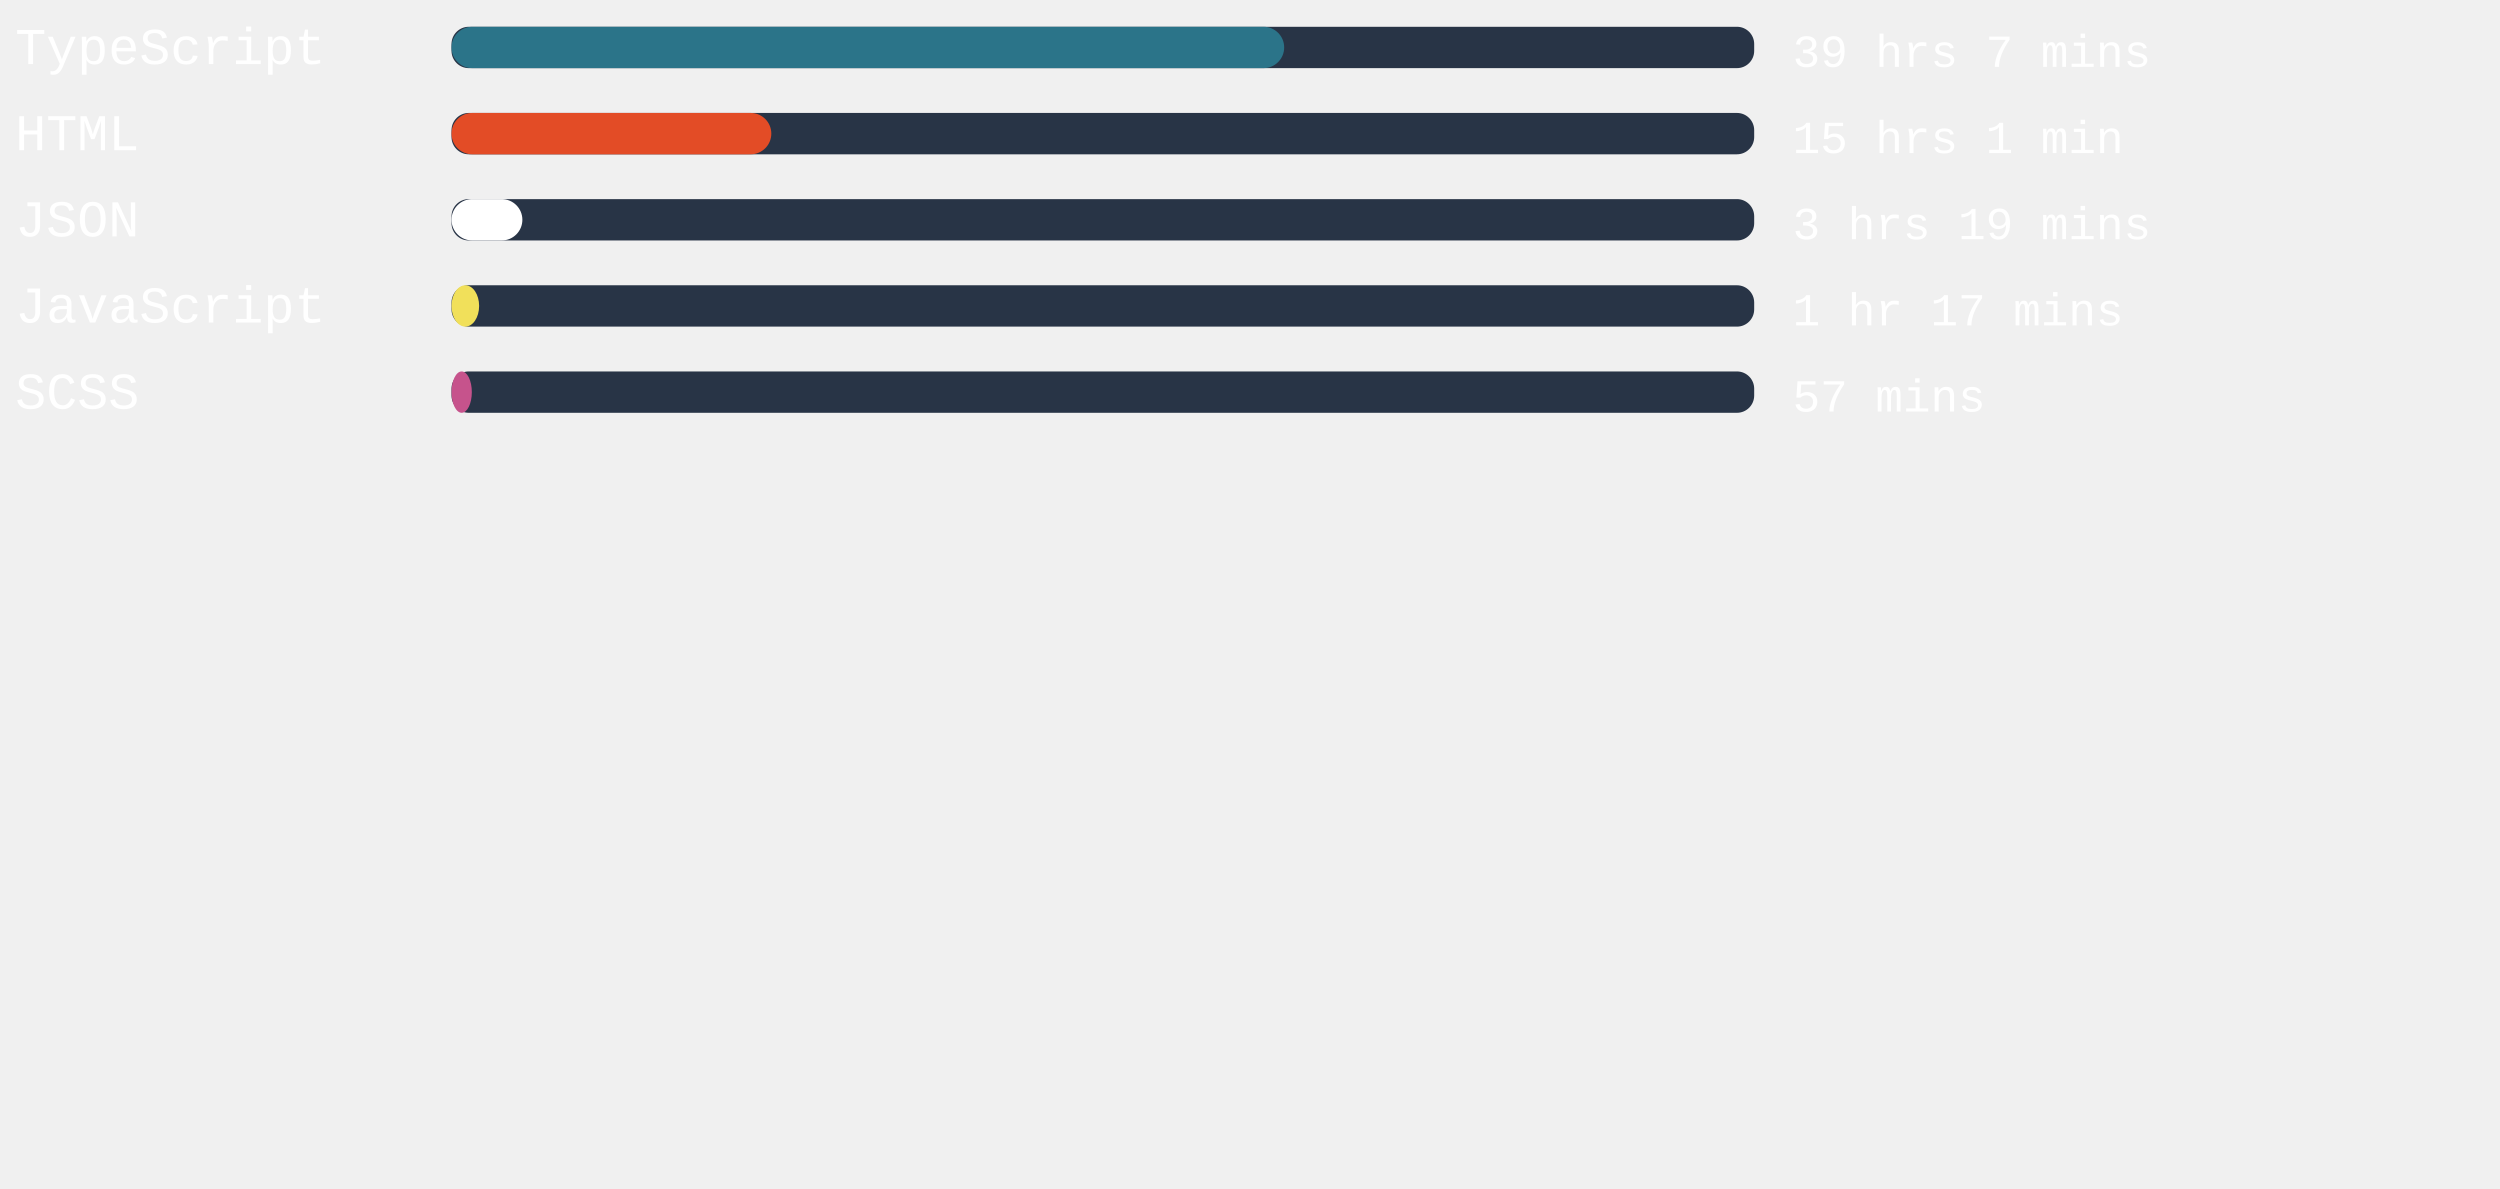
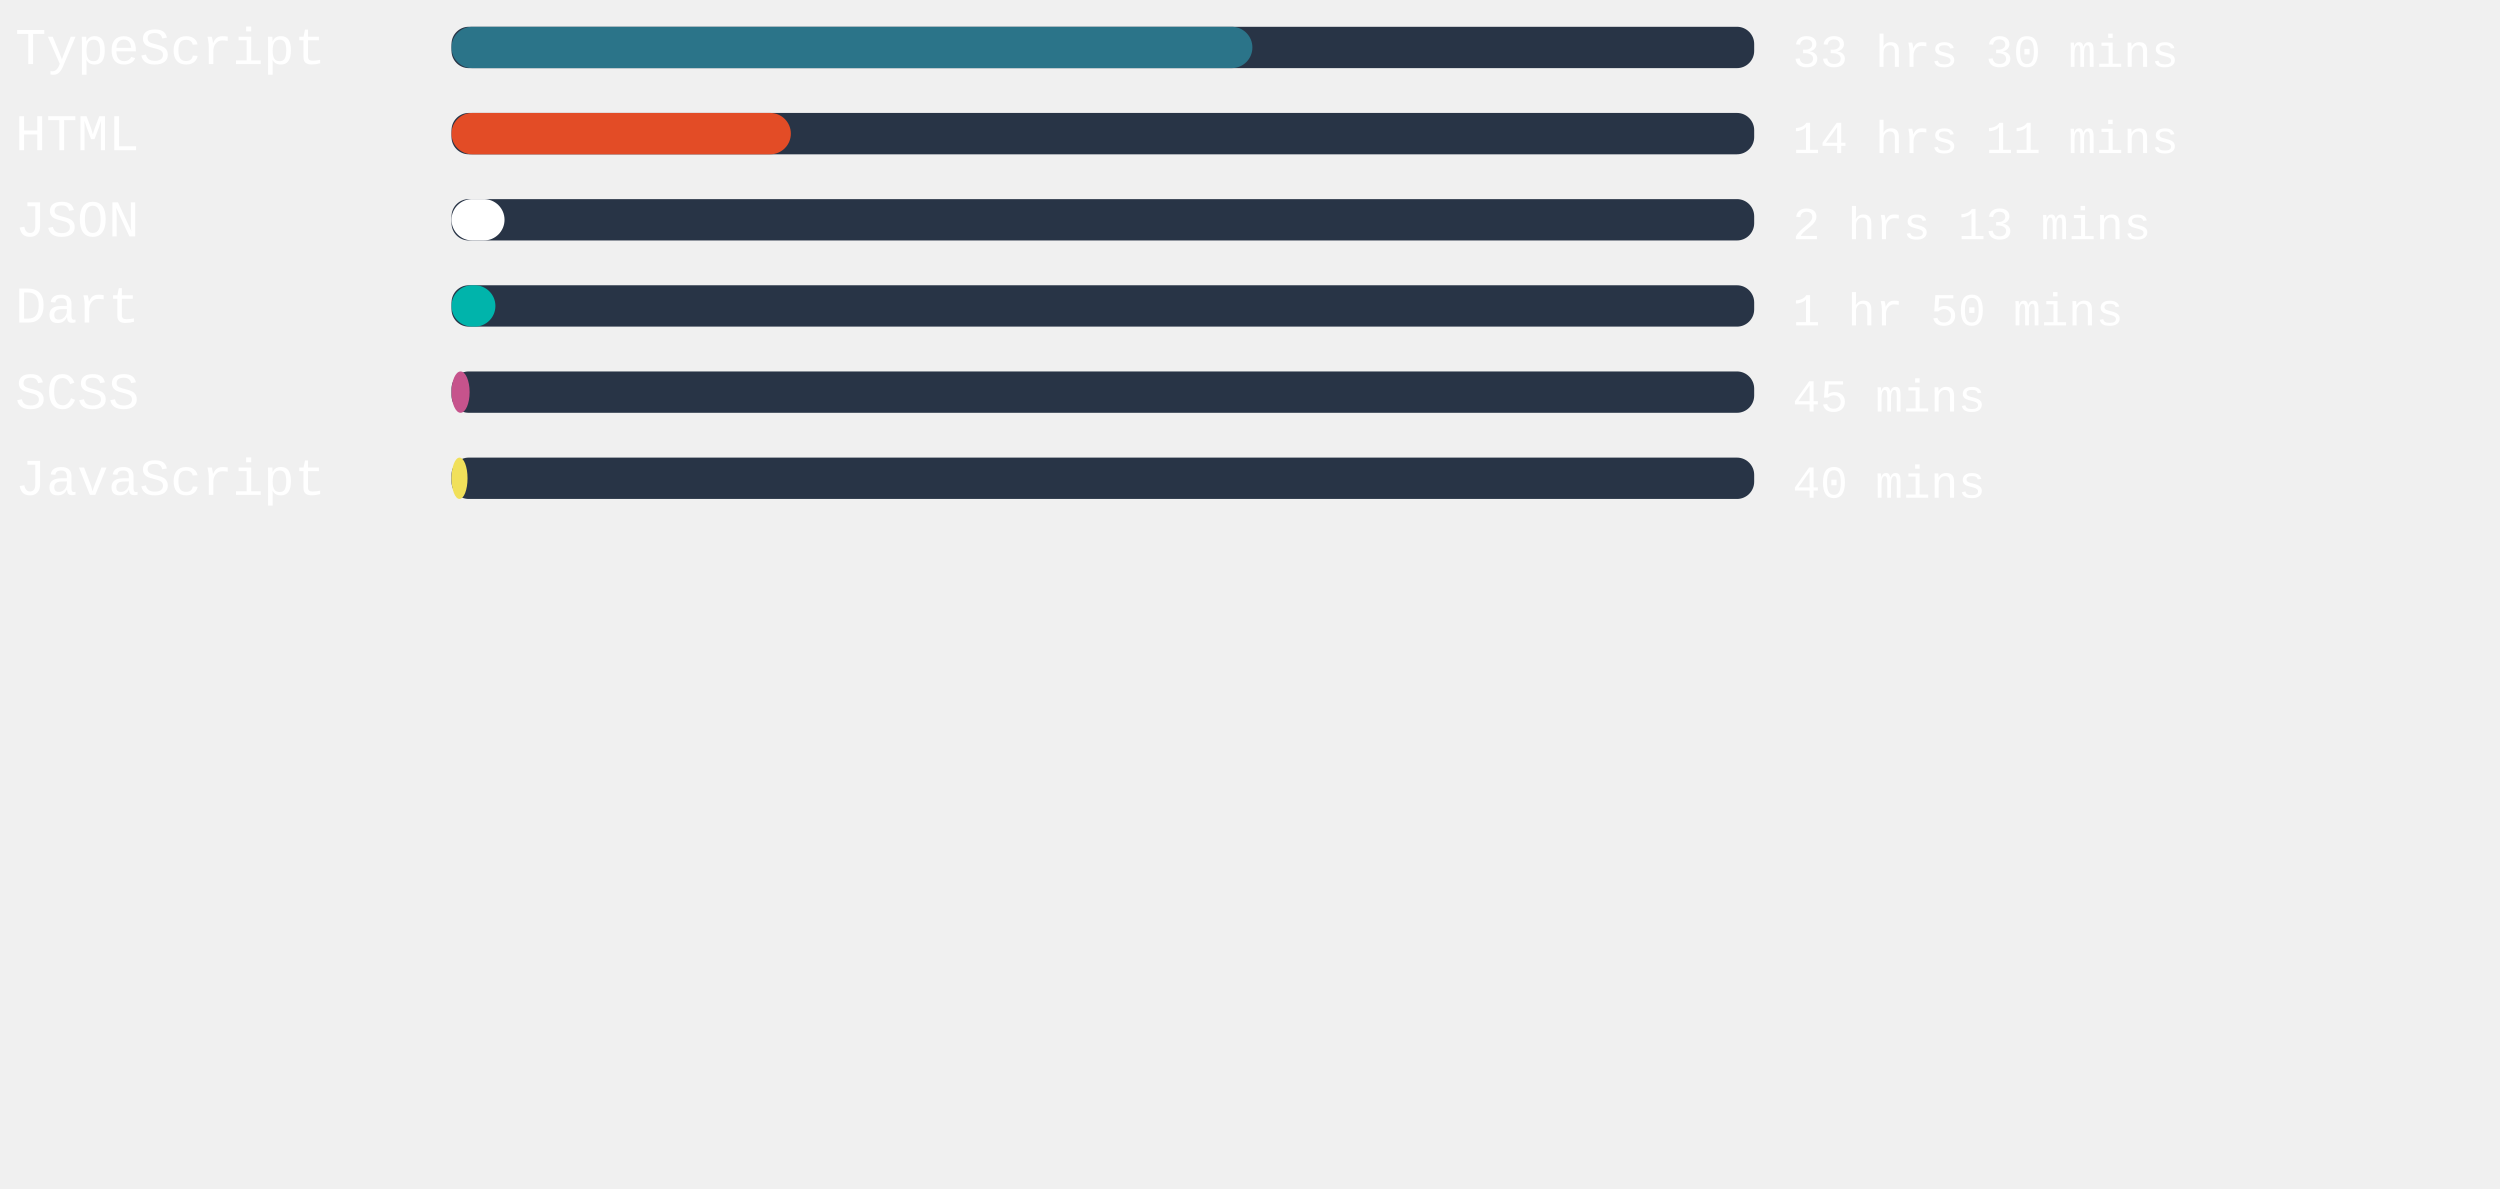
<svg xmlns="http://www.w3.org/2000/svg" width="471mm" height="224mm" viewBox="0 0 725.34 220.12" id="svg6" style="fill:none" version="1.1">
  <defs id="defs143" />
  <style>
   #rect4:hover{
         background-color:red;
      }
   </style>
  <rect x="131" width="377.953" height="12" rx="5.006" id="rect2" y="-54.652" style="fill:#283446;stroke-width:0.913" />
-   <rect x="131" width="241.587" height="12" rx="6" id="rect4" y="-54.652" style="fill:#2b7489" />
+   <rect x="131" width="232.365" height="12" rx="6" id="rect4" y="-54.652" style="fill:#2b7489" />
  <text xml:space="preserve" style="font-style:normal;font-weight:normal;font-size:40px;line-height:1.25;font-family:sans-serif;letter-spacing:0px;word-spacing:0px;fill:#ffffff;fill-opacity:1;stroke:none" x="4.41" y="-43.838" id="text824">
    <tspan id="tspan822" x="4.41" y="-43.838" style="font-style:normal;font-variant:normal;font-weight:normal;font-stretch:normal;font-size:15px;font-family:'Courier New', Courier, monospace;-inkscape-font-specification:'Courier New, Courier, monospace'">TypeScript</tspan>
  </text>
  <text xml:space="preserve" style="font-style:normal;font-weight:normal;font-size:40px;line-height:1.25;font-family:sans-serif;letter-spacing:0px;word-spacing:0px;fill:#ffffff;fill-opacity:1;stroke:none" x="520.107" y="-43.014" id="text824-3">
-     <tspan id="tspan822-6" x="520.107" y="-43.014" style="font-style:normal;font-variant:normal;font-weight:normal;font-stretch:normal;font-size:13.333px;font-family:'Courier New', Courier, monospace;-inkscape-font-specification:'Courier New, Courier, monospace'">39 hrs 7 mins</tspan>
+     <tspan id="tspan822-6" x="520.107" y="-43.014" style="font-style:normal;font-variant:normal;font-weight:normal;font-stretch:normal;font-size:13.333px;font-family:'Courier New', Courier, monospace;-inkscape-font-specification:'Courier New, Courier, monospace'">33 hrs 30 mins</tspan>
  </text>
,
<rect x="131" width="377.953" height="12" rx="5.006" id="rect2" y="-29.652" style="fill:#283446;stroke-width:0.913" />
-   <rect x="131" width="92.787" height="12" rx="6" id="rect4" y="-29.652" style="fill:#e34c26" />
+   <rect x="131" width="98.457" height="12" rx="6" id="rect4" y="-29.652" style="fill:#e34c26" />
  <text xml:space="preserve" style="font-style:normal;font-weight:normal;font-size:40px;line-height:1.25;font-family:sans-serif;letter-spacing:0px;word-spacing:0px;fill:#ffffff;fill-opacity:1;stroke:none" x="4.41" y="-18.838" id="text824">
    <tspan id="tspan822" x="4.41" y="-18.838" style="font-style:normal;font-variant:normal;font-weight:normal;font-stretch:normal;font-size:15px;font-family:'Courier New', Courier, monospace;-inkscape-font-specification:'Courier New, Courier, monospace'">HTML</tspan>
  </text>
  <text xml:space="preserve" style="font-style:normal;font-weight:normal;font-size:40px;line-height:1.25;font-family:sans-serif;letter-spacing:0px;word-spacing:0px;fill:#ffffff;fill-opacity:1;stroke:none" x="520.107" y="-18.014" id="text824-3">
-     <tspan id="tspan822-6" x="520.107" y="-18.014" style="font-style:normal;font-variant:normal;font-weight:normal;font-stretch:normal;font-size:13.333px;font-family:'Courier New', Courier, monospace;-inkscape-font-specification:'Courier New, Courier, monospace'">15 hrs 1 min</tspan>
+     <tspan id="tspan822-6" x="520.107" y="-18.014" style="font-style:normal;font-variant:normal;font-weight:normal;font-stretch:normal;font-size:13.333px;font-family:'Courier New', Courier, monospace;-inkscape-font-specification:'Courier New, Courier, monospace'">14 hrs 11 mins</tspan>
  </text>
,
<rect x="131" width="377.953" height="12" rx="5.006" id="rect2" y="-4.652" style="fill:#283446;stroke-width:0.913" />
-   <rect x="131" width="20.561" height="12" rx="6" id="rect4" y="-4.652" style="fill:#ffffff" />
+   <rect x="131" width="15.383" height="12" rx="6" id="rect4" y="-4.652" style="fill:#ffffff" />
  <text xml:space="preserve" style="font-style:normal;font-weight:normal;font-size:40px;line-height:1.25;font-family:sans-serif;letter-spacing:0px;word-spacing:0px;fill:#ffffff;fill-opacity:1;stroke:none" x="4.41" y="6.162" id="text824">
    <tspan id="tspan822" x="4.41" y="6.162" style="font-style:normal;font-variant:normal;font-weight:normal;font-stretch:normal;font-size:15px;font-family:'Courier New', Courier, monospace;-inkscape-font-specification:'Courier New, Courier, monospace'">JSON</tspan>
  </text>
  <text xml:space="preserve" style="font-style:normal;font-weight:normal;font-size:40px;line-height:1.25;font-family:sans-serif;letter-spacing:0px;word-spacing:0px;fill:#ffffff;fill-opacity:1;stroke:none" x="520.107" y="6.986" id="text824-3">
-     <tspan id="tspan822-6" x="520.107" y="6.986" style="font-style:normal;font-variant:normal;font-weight:normal;font-stretch:normal;font-size:13.333px;font-family:'Courier New', Courier, monospace;-inkscape-font-specification:'Courier New, Courier, monospace'">3 hrs 19 mins</tspan>
+     <tspan id="tspan822-6" x="520.107" y="6.986" style="font-style:normal;font-variant:normal;font-weight:normal;font-stretch:normal;font-size:13.333px;font-family:'Courier New', Courier, monospace;-inkscape-font-specification:'Courier New, Courier, monospace'">2 hrs 13 mins</tspan>
  </text>
,
<rect x="131" width="377.953" height="12" rx="5.006" id="rect2" y="20.348" style="fill:#283446;stroke-width:0.913" />
-   <rect x="131" width="8.013" height="12" rx="6" id="rect4" y="20.348" style="fill:#f1e05a" />
+   <rect x="131" width="12.737" height="12" rx="6" id="rect4" y="20.348" style="fill:#00B4AB" />
  <text xml:space="preserve" style="font-style:normal;font-weight:normal;font-size:40px;line-height:1.25;font-family:sans-serif;letter-spacing:0px;word-spacing:0px;fill:#ffffff;fill-opacity:1;stroke:none" x="4.41" y="31.162" id="text824">
-     <tspan id="tspan822" x="4.41" y="31.162" style="font-style:normal;font-variant:normal;font-weight:normal;font-stretch:normal;font-size:15px;font-family:'Courier New', Courier, monospace;-inkscape-font-specification:'Courier New, Courier, monospace'">JavaScript</tspan>
+     <tspan id="tspan822" x="4.41" y="31.162" style="font-style:normal;font-variant:normal;font-weight:normal;font-stretch:normal;font-size:15px;font-family:'Courier New', Courier, monospace;-inkscape-font-specification:'Courier New, Courier, monospace'">Dart</tspan>
  </text>
  <text xml:space="preserve" style="font-style:normal;font-weight:normal;font-size:40px;line-height:1.25;font-family:sans-serif;letter-spacing:0px;word-spacing:0px;fill:#ffffff;fill-opacity:1;stroke:none" x="520.107" y="31.986" id="text824-3">
-     <tspan id="tspan822-6" x="520.107" y="31.986" style="font-style:normal;font-variant:normal;font-weight:normal;font-stretch:normal;font-size:13.333px;font-family:'Courier New', Courier, monospace;-inkscape-font-specification:'Courier New, Courier, monospace'">1 hr 17 mins</tspan>
+     <tspan id="tspan822-6" x="520.107" y="31.986" style="font-style:normal;font-variant:normal;font-weight:normal;font-stretch:normal;font-size:13.333px;font-family:'Courier New', Courier, monospace;-inkscape-font-specification:'Courier New, Courier, monospace'">1 hr 50 mins</tspan>
  </text>
,
<rect x="131" width="377.953" height="12" rx="5.006" id="rect2" y="45.348" style="fill:#283446;stroke-width:0.913" />
-   <rect x="131" width="5.896" height="12" rx="6" id="rect4" y="45.348" style="fill:#c6538c" />
+   <rect x="131" width="5.254" height="12" rx="6" id="rect4" y="45.348" style="fill:#c6538c" />
  <text xml:space="preserve" style="font-style:normal;font-weight:normal;font-size:40px;line-height:1.25;font-family:sans-serif;letter-spacing:0px;word-spacing:0px;fill:#ffffff;fill-opacity:1;stroke:none" x="4.41" y="56.162" id="text824">
    <tspan id="tspan822" x="4.41" y="56.162" style="font-style:normal;font-variant:normal;font-weight:normal;font-stretch:normal;font-size:15px;font-family:'Courier New', Courier, monospace;-inkscape-font-specification:'Courier New, Courier, monospace'">SCSS</tspan>
  </text>
  <text xml:space="preserve" style="font-style:normal;font-weight:normal;font-size:40px;line-height:1.25;font-family:sans-serif;letter-spacing:0px;word-spacing:0px;fill:#ffffff;fill-opacity:1;stroke:none" x="520.107" y="56.986" id="text824-3">
-     <tspan id="tspan822-6" x="520.107" y="56.986" style="font-style:normal;font-variant:normal;font-weight:normal;font-stretch:normal;font-size:13.333px;font-family:'Courier New', Courier, monospace;-inkscape-font-specification:'Courier New, Courier, monospace'">57 mins</tspan>
+     <tspan id="tspan822-6" x="520.107" y="56.986" style="font-style:normal;font-variant:normal;font-weight:normal;font-stretch:normal;font-size:13.333px;font-family:'Courier New', Courier, monospace;-inkscape-font-specification:'Courier New, Courier, monospace'">45 mins</tspan>
+   </text>
+ ,
+ <rect x="131" width="377.953" height="12" rx="5.006" id="rect2" y="70.348" style="fill:#283446;stroke-width:0.913" />
+   <rect x="131" width="4.649" height="12" rx="6" id="rect4" y="70.348" style="fill:#f1e05a" />
+   <text xml:space="preserve" style="font-style:normal;font-weight:normal;font-size:40px;line-height:1.25;font-family:sans-serif;letter-spacing:0px;word-spacing:0px;fill:#ffffff;fill-opacity:1;stroke:none" x="4.41" y="81.162" id="text824">
+     <tspan id="tspan822" x="4.41" y="81.162" style="font-style:normal;font-variant:normal;font-weight:normal;font-stretch:normal;font-size:15px;font-family:'Courier New', Courier, monospace;-inkscape-font-specification:'Courier New, Courier, monospace'">JavaScript</tspan>
+   </text>
+   <text xml:space="preserve" style="font-style:normal;font-weight:normal;font-size:40px;line-height:1.25;font-family:sans-serif;letter-spacing:0px;word-spacing:0px;fill:#ffffff;fill-opacity:1;stroke:none" x="520.107" y="81.986" id="text824-3">
+     <tspan id="tspan822-6" x="520.107" y="81.986" style="font-style:normal;font-variant:normal;font-weight:normal;font-stretch:normal;font-size:13.333px;font-family:'Courier New', Courier, monospace;-inkscape-font-specification:'Courier New, Courier, monospace'">40 mins</tspan>
  </text>
</svg>
